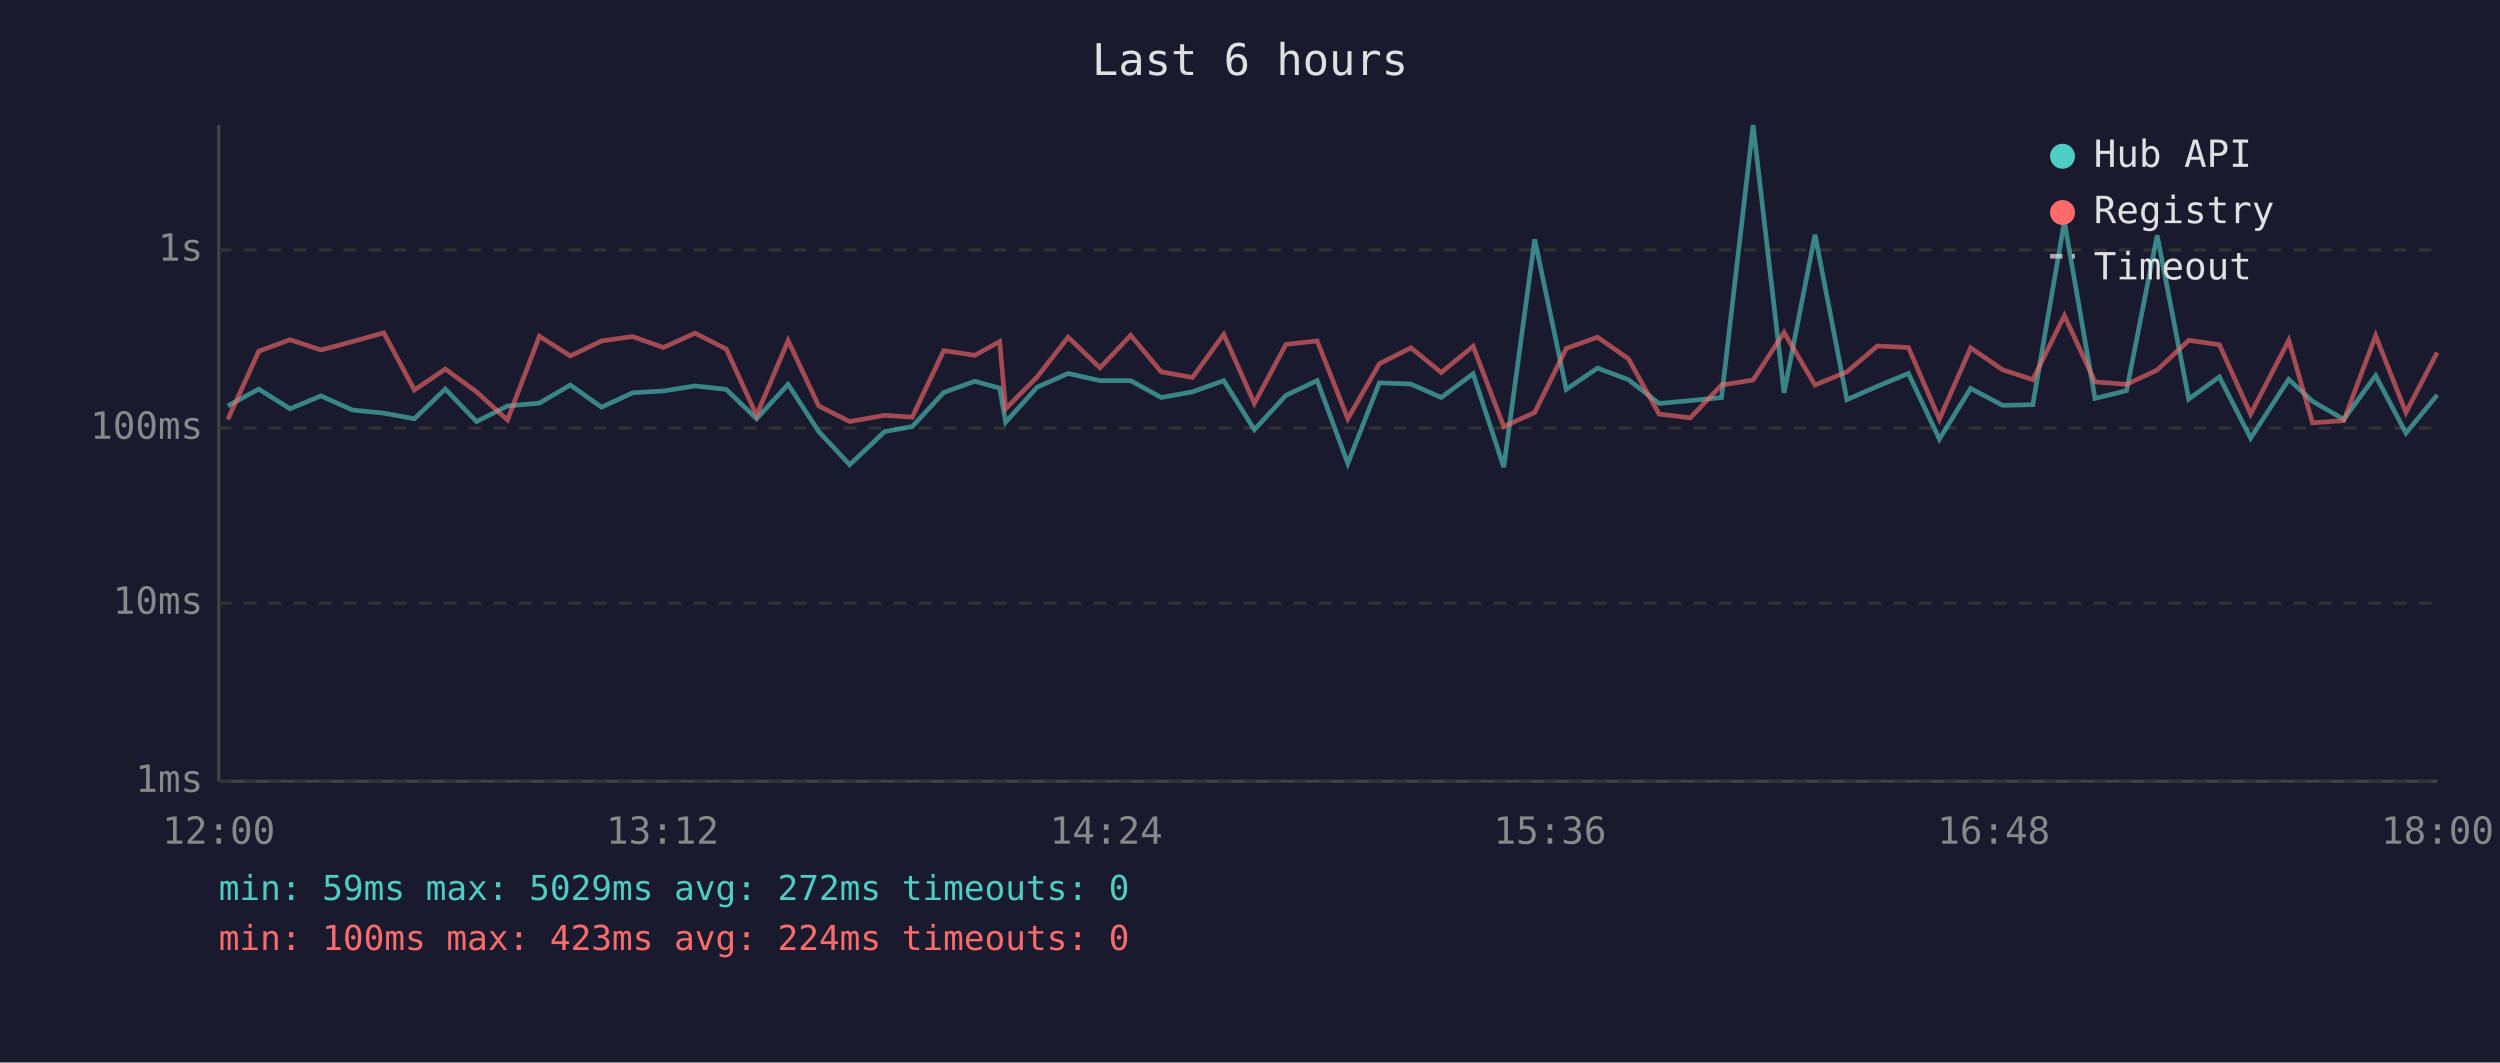
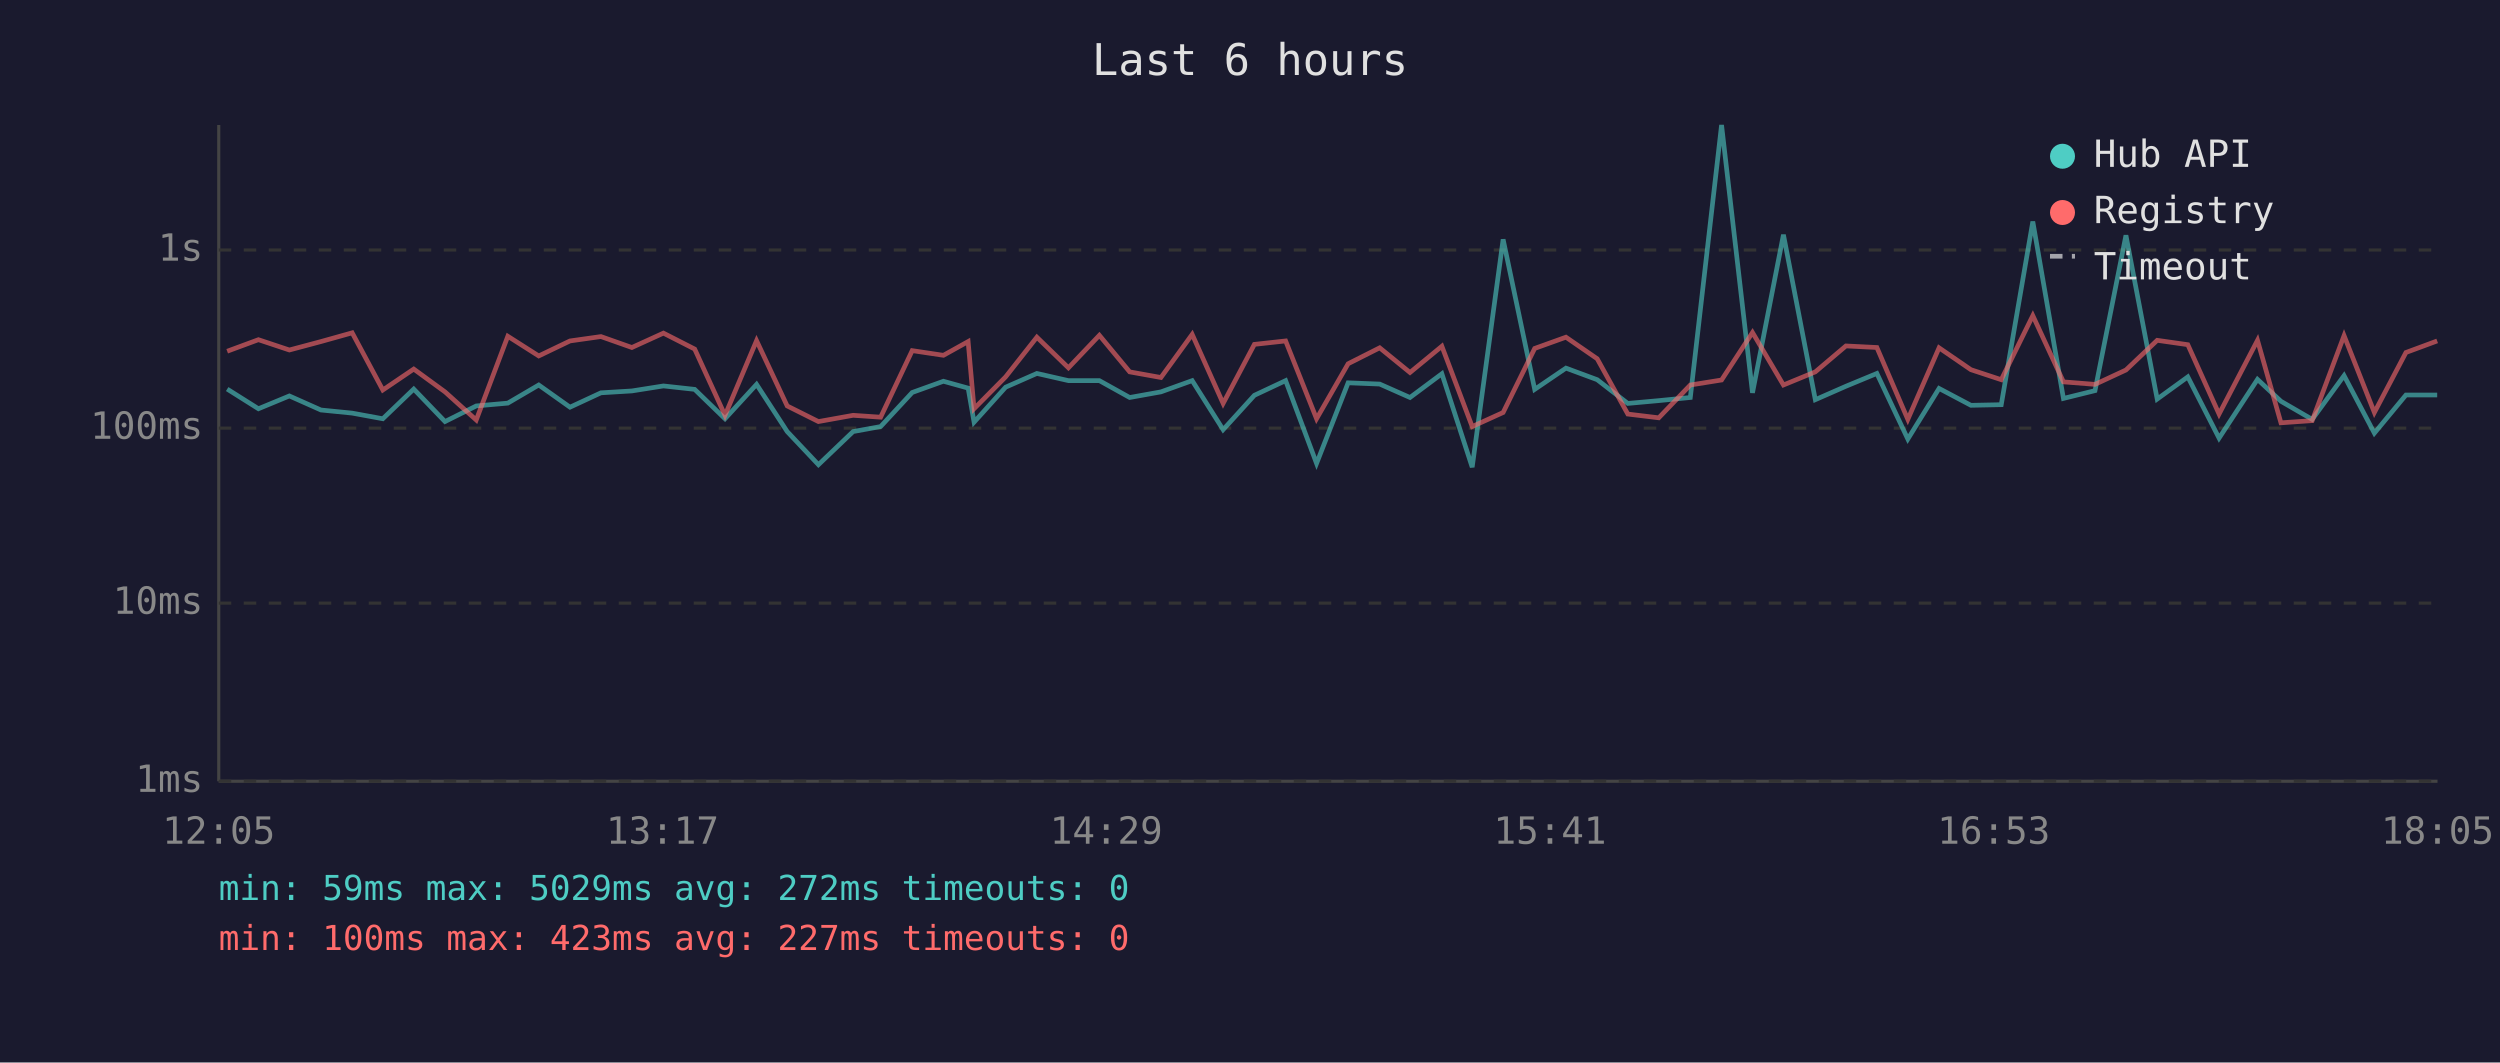
<svg xmlns="http://www.w3.org/2000/svg" viewBox="0 0 800 340" font-family="monospace" font-size="12">
  <rect width="800" height="340" fill="#1a1a2e" />
  <text x="400" y="24" fill="#e0e0e0" font-size="14" text-anchor="middle">Last 6 hours</text>
  <line x1="70" y1="40" x2="70" y2="250" stroke="#444" stroke-width="1" />
  <line x1="70" y1="250" x2="780" y2="250" stroke="#444" stroke-width="1" />
  <line x1="70" y1="250" x2="780" y2="250" stroke="#333" stroke-width="1" stroke-dasharray="4" />
  <text x="65" y="250" fill="#888" text-anchor="end" dominant-baseline="middle">1ms</text>
  <line x1="70" y1="193" x2="780" y2="193" stroke="#333" stroke-width="1" stroke-dasharray="4" />
  <text x="65" y="193" fill="#888" text-anchor="end" dominant-baseline="middle">10ms</text>
  <line x1="70" y1="137" x2="780" y2="137" stroke="#333" stroke-width="1" stroke-dasharray="4" />
  <text x="65" y="137" fill="#888" text-anchor="end" dominant-baseline="middle">100ms</text>
  <line x1="70" y1="80" x2="780" y2="80" stroke="#333" stroke-width="1" stroke-dasharray="4" />
  <text x="65" y="80" fill="#888" text-anchor="end" dominant-baseline="middle">1s</text>
-   <text x="70" y="270" fill="#888" text-anchor="middle">12:00</text>
-   <text x="212" y="270" fill="#888" text-anchor="middle">13:12</text>
-   <text x="354" y="270" fill="#888" text-anchor="middle">14:24</text>
-   <text x="496" y="270" fill="#888" text-anchor="middle">15:36</text>
-   <text x="638" y="270" fill="#888" text-anchor="middle">16:48</text>
-   <text x="780" y="270" fill="#888" text-anchor="middle">18:00</text>
-   <polyline points="72.9,129.9 82.8,124.5 92.8,130.8 102.7,126.7 112.8,131.2 122.8,132.2 132.6,134.0 142.5,124.5 152.5,134.9 162.4,129.9 172.6,129.0 182.5,123.2 192.5,130.3 202.4,125.7 212.3,125.1 222.4,123.5 232.4,124.6 242.1,134.0 252.2,123.0 262.0,138.1 271.9,148.7 283.1,138.1 291.9,136.5 302.0,125.6 311.9,122.0 319.9,124.2 321.8,135.1 331.9,123.9 341.8,119.5 352.0,121.8 361.8,121.8 371.6,127.2 381.6,125.4 391.6,121.8 401.4,137.5 411.5,126.5 421.5,121.8 431.3,148.3 441.4,122.5 451.5,122.9 461.2,127.2 471.4,119.6 481.2,149.5 491.1,76.6 501.2,124.6 511.2,117.8 521.1,121.5 530.9,129.1 540.9,128.2 550.9,127.2 561.0,40.0 570.9,125.7 580.8,75.1 591.0,127.9 600.8,123.6 610.7,119.5 620.6,140.5 630.6,124.3 640.8,129.7 650.5,129.5 660.6,70.9 670.4,127.5 680.5,125.0 690.3,75.3 700.4,127.7 710.2,120.6 720.2,140.2 732.4,121.4 740.0,128.4 750.0,134.2 760.2,120.2 769.9,138.6 779.9,126.4" fill="none" stroke="#4ecdc4" stroke-width="1.5" opacity="0.6" />
-   <polyline points="72.9,134.2 82.8,112.4 92.8,108.7 102.7,112.0 112.8,109.3 122.8,106.5 132.6,124.8 142.5,118.1 152.5,125.4 162.4,134.4 172.6,107.6 182.5,113.9 192.5,109.1 202.4,107.7 212.3,111.2 222.4,106.6 232.4,111.7 242.1,132.9 252.2,109.0 262.0,129.9 271.9,134.9 283.1,132.9 291.9,133.5 302.0,112.2 311.9,113.7 319.9,109.3 321.8,130.8 331.9,120.6 341.8,107.9 352.0,117.7 361.8,107.3 371.6,119.0 381.6,120.8 391.6,107.0 401.4,129.1 411.5,110.2 421.5,109.1 431.3,134.0 441.4,116.4 451.5,111.3 461.2,119.2 471.4,110.8 481.2,136.5 491.1,132.0 501.2,111.5 511.2,107.9 521.1,114.8 530.9,132.5 540.9,133.7 550.9,123.2 561.0,121.6 570.9,106.4 580.8,123.2 591.0,119.0 600.8,110.7 610.7,111.2 620.6,134.2 630.6,111.3 640.8,118.3 650.5,121.5 660.6,101.0 670.4,122.2 680.5,123.0 690.3,118.4 700.4,108.9 710.2,110.3 720.2,132.5 732.4,108.9 740.0,135.3 750.0,134.6 760.2,107.4 769.9,132.0 779.9,112.8" fill="none" stroke="#ff6b6b" stroke-width="1.5" opacity="0.6" />
+   <text x="70" y="270" fill="#888" text-anchor="middle">12:05</text>
+   <text x="212" y="270" fill="#888" text-anchor="middle">13:17</text>
+   <text x="354" y="270" fill="#888" text-anchor="middle">14:29</text>
+   <text x="496" y="270" fill="#888" text-anchor="middle">15:41</text>
+   <text x="638" y="270" fill="#888" text-anchor="middle">16:53</text>
+   <text x="780" y="270" fill="#888" text-anchor="middle">18:05</text>
+   <polyline points="72.7,124.5 82.7,130.8 92.6,126.7 102.7,131.2 112.7,132.2 122.5,134.0 132.4,124.5 142.4,134.9 152.4,129.9 162.5,129.0 172.4,123.2 182.4,130.3 192.3,125.7 202.2,125.1 212.3,123.5 222.3,124.6 232.0,134.0 242.1,123.0 251.9,138.1 261.9,148.7 273.0,138.1 281.8,136.5 291.9,125.6 301.9,122.0 309.8,124.2 311.7,135.1 321.8,123.9 331.8,119.5 341.9,121.8 351.8,121.8 361.5,127.2 371.5,125.4 381.5,121.8 391.4,137.5 401.4,126.5 411.4,121.8 421.3,148.3 431.4,122.5 441.5,122.9 451.2,127.2 461.4,119.6 471.1,149.5 481.0,76.6 491.1,124.6 501.1,117.8 511.1,121.5 520.9,129.1 530.8,128.2 540.9,127.2 550.9,40.0 560.8,125.7 570.7,75.1 580.9,127.9 590.7,123.6 600.6,119.5 610.5,140.5 620.5,124.3 630.7,129.7 640.4,129.5 650.5,70.9 660.3,127.5 670.4,125.0 680.3,75.3 690.3,127.7 700.1,120.6 710.1,140.2 722.4,121.4 729.9,128.4 739.9,134.2 750.1,120.2 759.8,138.6 769.9,126.4 779.9,126.4" fill="none" stroke="#4ecdc4" stroke-width="1.5" opacity="0.6" />
+   <polyline points="72.7,112.4 82.7,108.7 92.6,112.0 102.7,109.3 112.7,106.5 122.5,124.8 132.4,118.1 142.4,125.4 152.4,134.4 162.5,107.6 172.4,113.9 182.4,109.1 192.3,107.7 202.2,111.2 212.3,106.6 222.3,111.7 232.0,132.9 242.1,109.0 251.9,129.9 261.9,134.9 273.0,132.9 281.8,133.5 291.9,112.2 301.9,113.7 309.8,109.3 311.7,130.8 321.8,120.6 331.8,107.9 341.9,117.7 351.8,107.3 361.5,119.0 371.5,120.8 381.5,107.0 391.4,129.1 401.4,110.2 411.4,109.1 421.3,134.0 431.4,116.4 441.5,111.3 451.2,119.2 461.4,110.8 471.1,136.5 481.0,132.0 491.1,111.5 501.1,107.9 511.1,114.8 520.9,132.5 530.8,133.7 540.9,123.2 550.9,121.6 560.8,106.4 570.7,123.2 580.9,119.0 590.7,110.7 600.6,111.2 610.5,134.2 620.5,111.3 630.7,118.3 640.4,121.5 650.5,101.0 660.3,122.2 670.4,123.0 680.3,118.4 690.3,108.9 700.1,110.3 710.1,132.5 722.4,108.9 729.9,135.3 739.9,134.6 750.1,107.4 759.8,132.0 769.9,112.8 779.9,109.1" fill="none" stroke="#ff6b6b" stroke-width="1.5" opacity="0.6" />
  <circle cx="660" cy="50" r="4" fill="#4ecdc4" />
  <text x="670" y="50" fill="#e0e0e0" dominant-baseline="middle">Hub API</text>
  <circle cx="660" cy="68" r="4" fill="#ff6b6b" />
  <text x="670" y="68" fill="#e0e0e0" dominant-baseline="middle">Registry</text>
  <line x1="656" y1="82" x2="664" y2="82" stroke="#e0e0e0" stroke-width="1.5" stroke-dasharray="4,3" opacity="0.7" />
  <text x="670" y="86" fill="#e0e0e0" dominant-baseline="middle">Timeout</text>
  <text x="70" y="288" fill="#4ecdc4" font-size="11">min: 59ms  max: 5029ms  avg: 272ms  timeouts: 0</text>
-   <text x="70" y="304" fill="#ff6b6b" font-size="11">min: 100ms  max: 423ms  avg: 224ms  timeouts: 0</text>
+   <text x="70" y="304" fill="#ff6b6b" font-size="11">min: 100ms  max: 423ms  avg: 227ms  timeouts: 0</text>
</svg>
